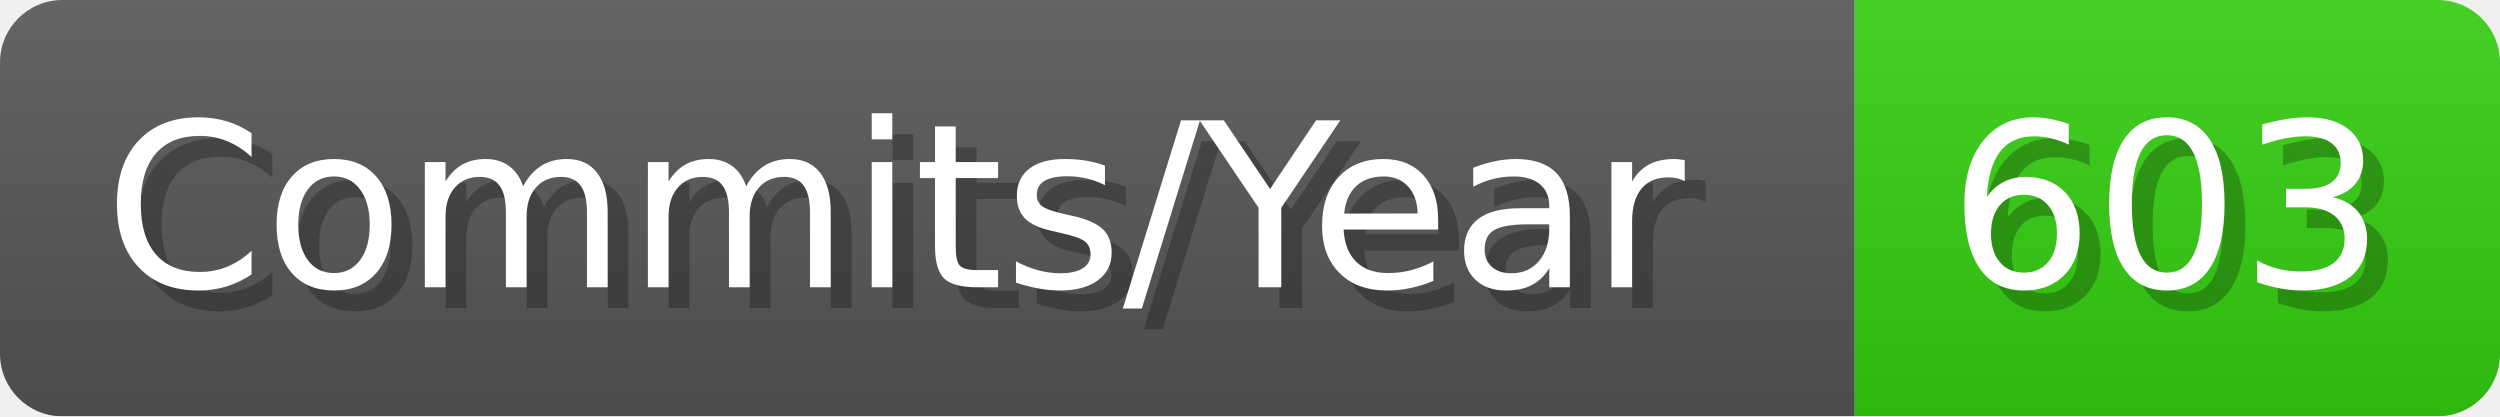
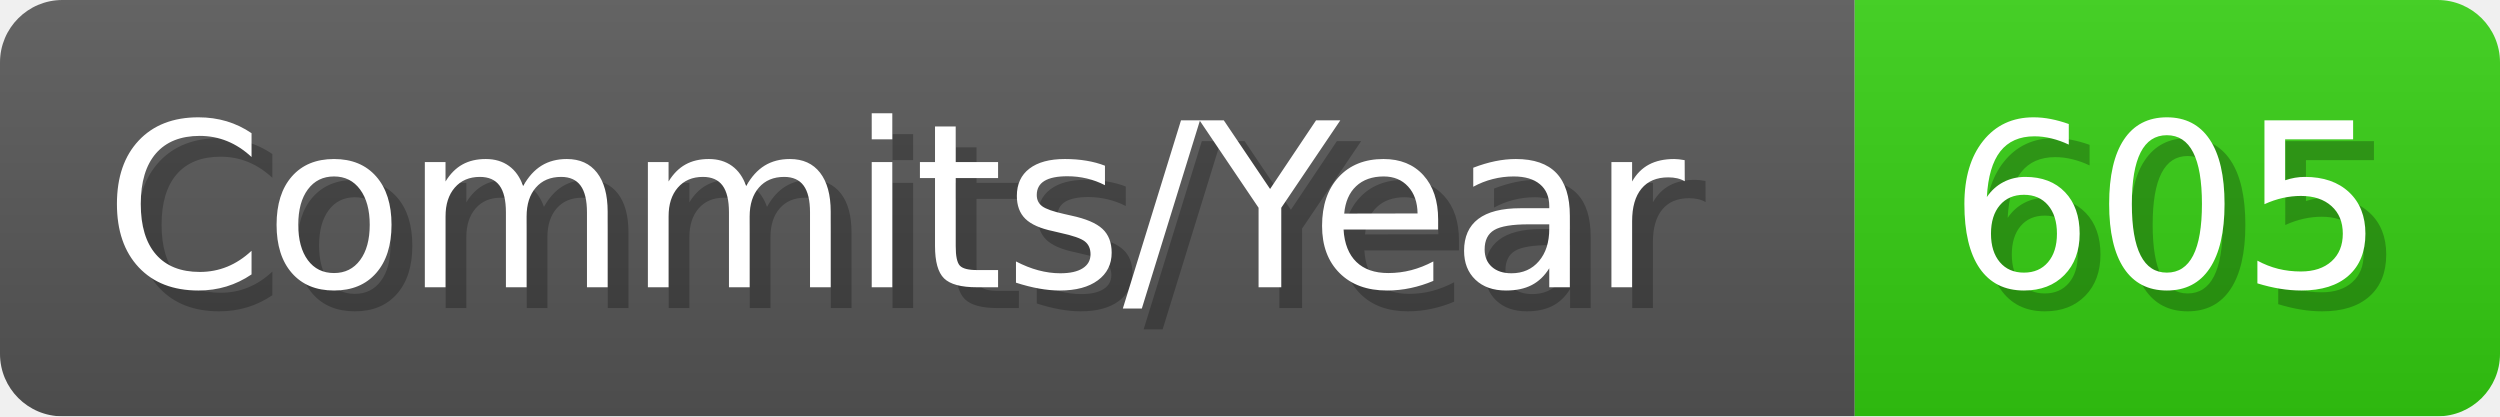
- <svg xmlns="http://www.w3.org/2000/svg" width="120.1" height="20" viewBox="0 0 1201 200" role="img" aria-label="Commits/Year: 603">
+ <svg xmlns="http://www.w3.org/2000/svg" width="120.1" height="20" viewBox="0 0 1201 200" role="img" aria-label="Commits/Year: 605">
  <linearGradient id="aUPdi" x2="0" y2="100%">
    <stop offset="0" stop-opacity=".1" stop-color="#EEE" />
    <stop offset="1" stop-opacity=".1" />
  </linearGradient>
  <mask id="WfAiQ">
    <rect width="1201" height="200" rx="30" fill="#FFF" />
  </mask>
  <g mask="url(#WfAiQ)">
    <rect width="891" height="200" fill="#555" />
    <rect width="310" height="200" fill="#3C1" x="891" />
    <rect width="1201" height="200" fill="url(#aUPdi)" />
  </g>
  <g aria-hidden="true" fill="#fff" text-anchor="start" font-family="Verdana,DejaVu Sans,sans-serif" font-size="110">
    <text x="60" y="148" textLength="791" fill="#000" opacity="0.25">Commits/Year</text>
    <text x="50" y="138" textLength="791">Commits/Year</text>
-     <text x="946" y="148" textLength="210" fill="#000" opacity="0.25">603</text>
-     <text x="936" y="138" textLength="210">603</text>
+     <text x="946" y="148" textLength="210" fill="#000" opacity="0.25">605</text>
+     <text x="936" y="138" textLength="210">605</text>
  </g>
</svg>
